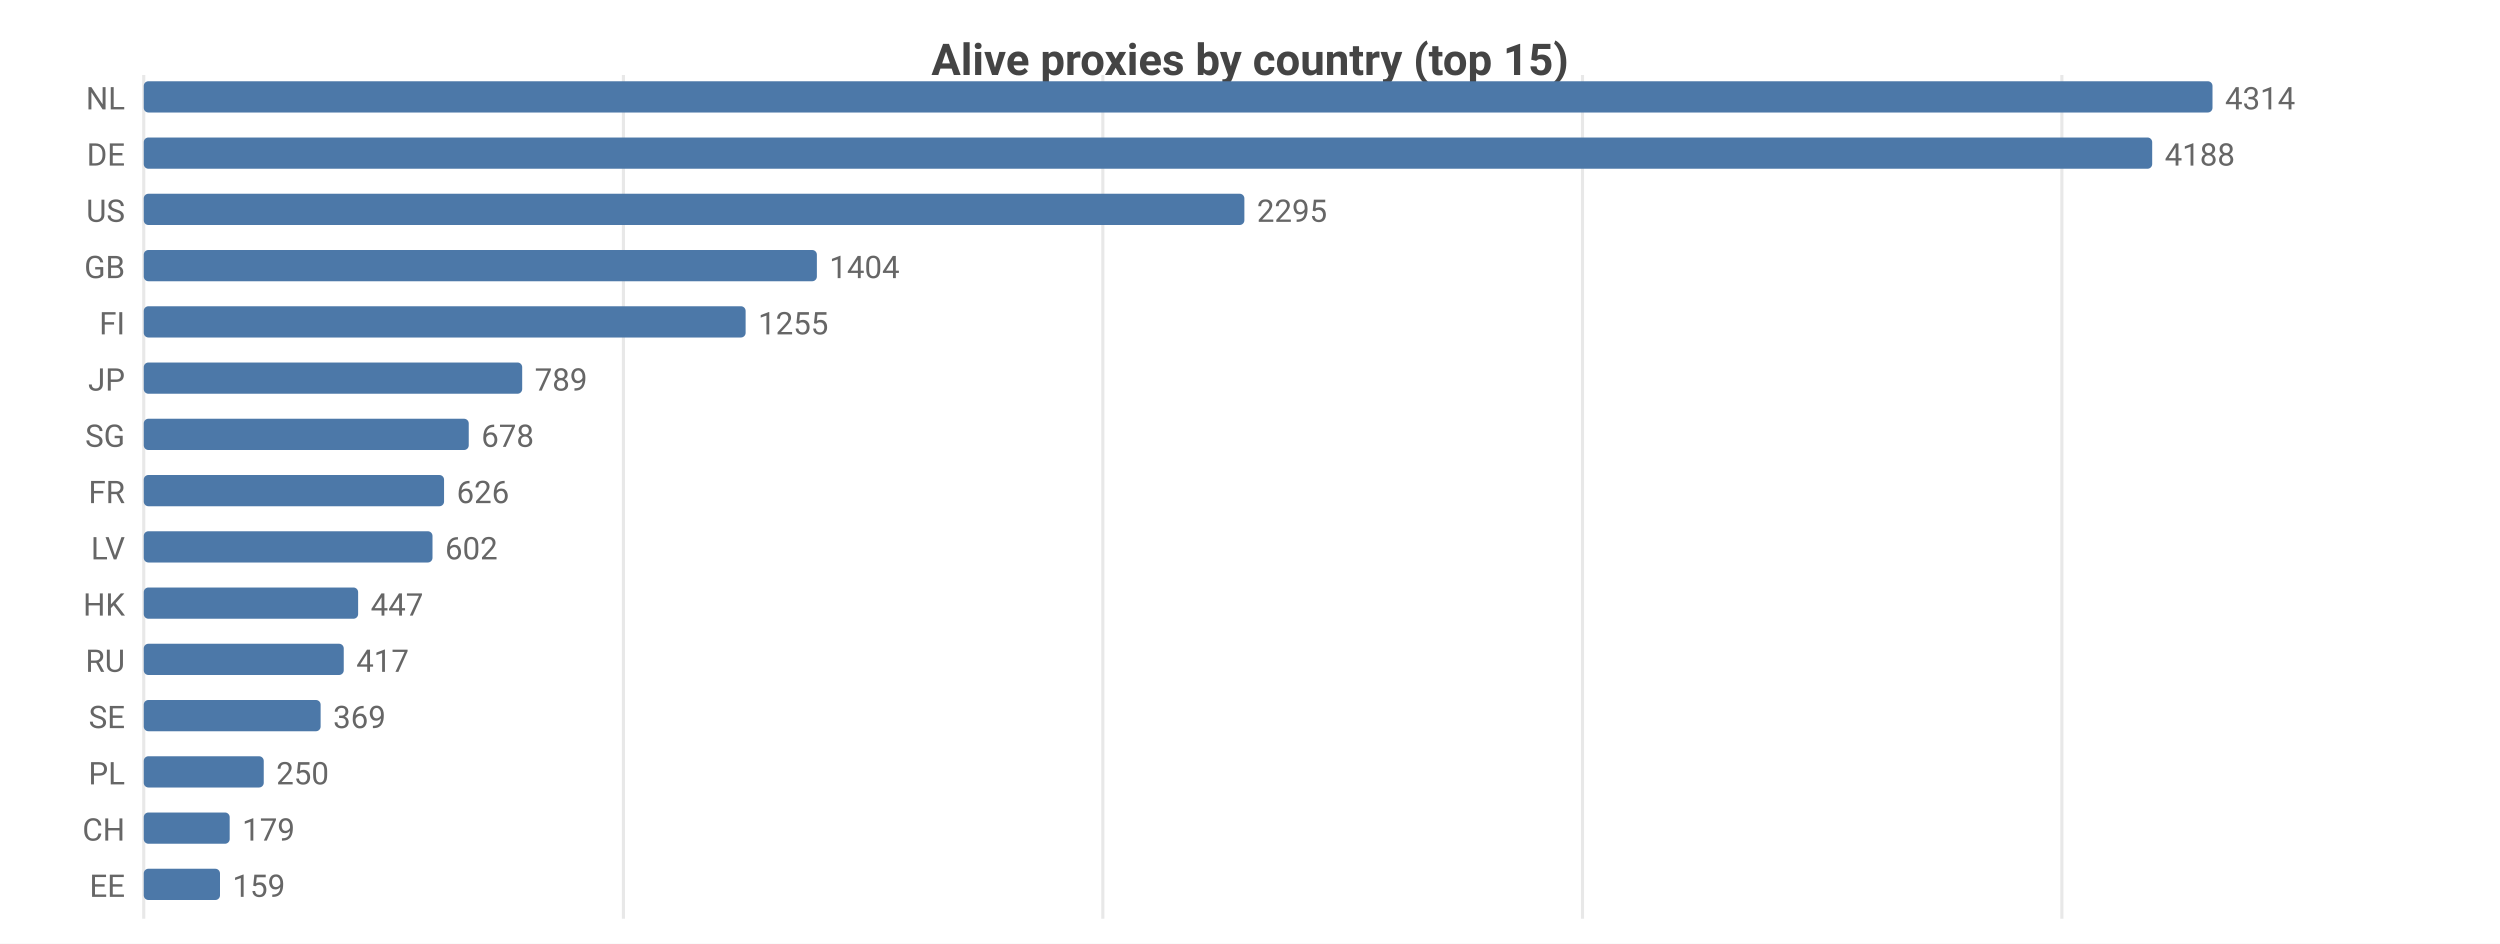
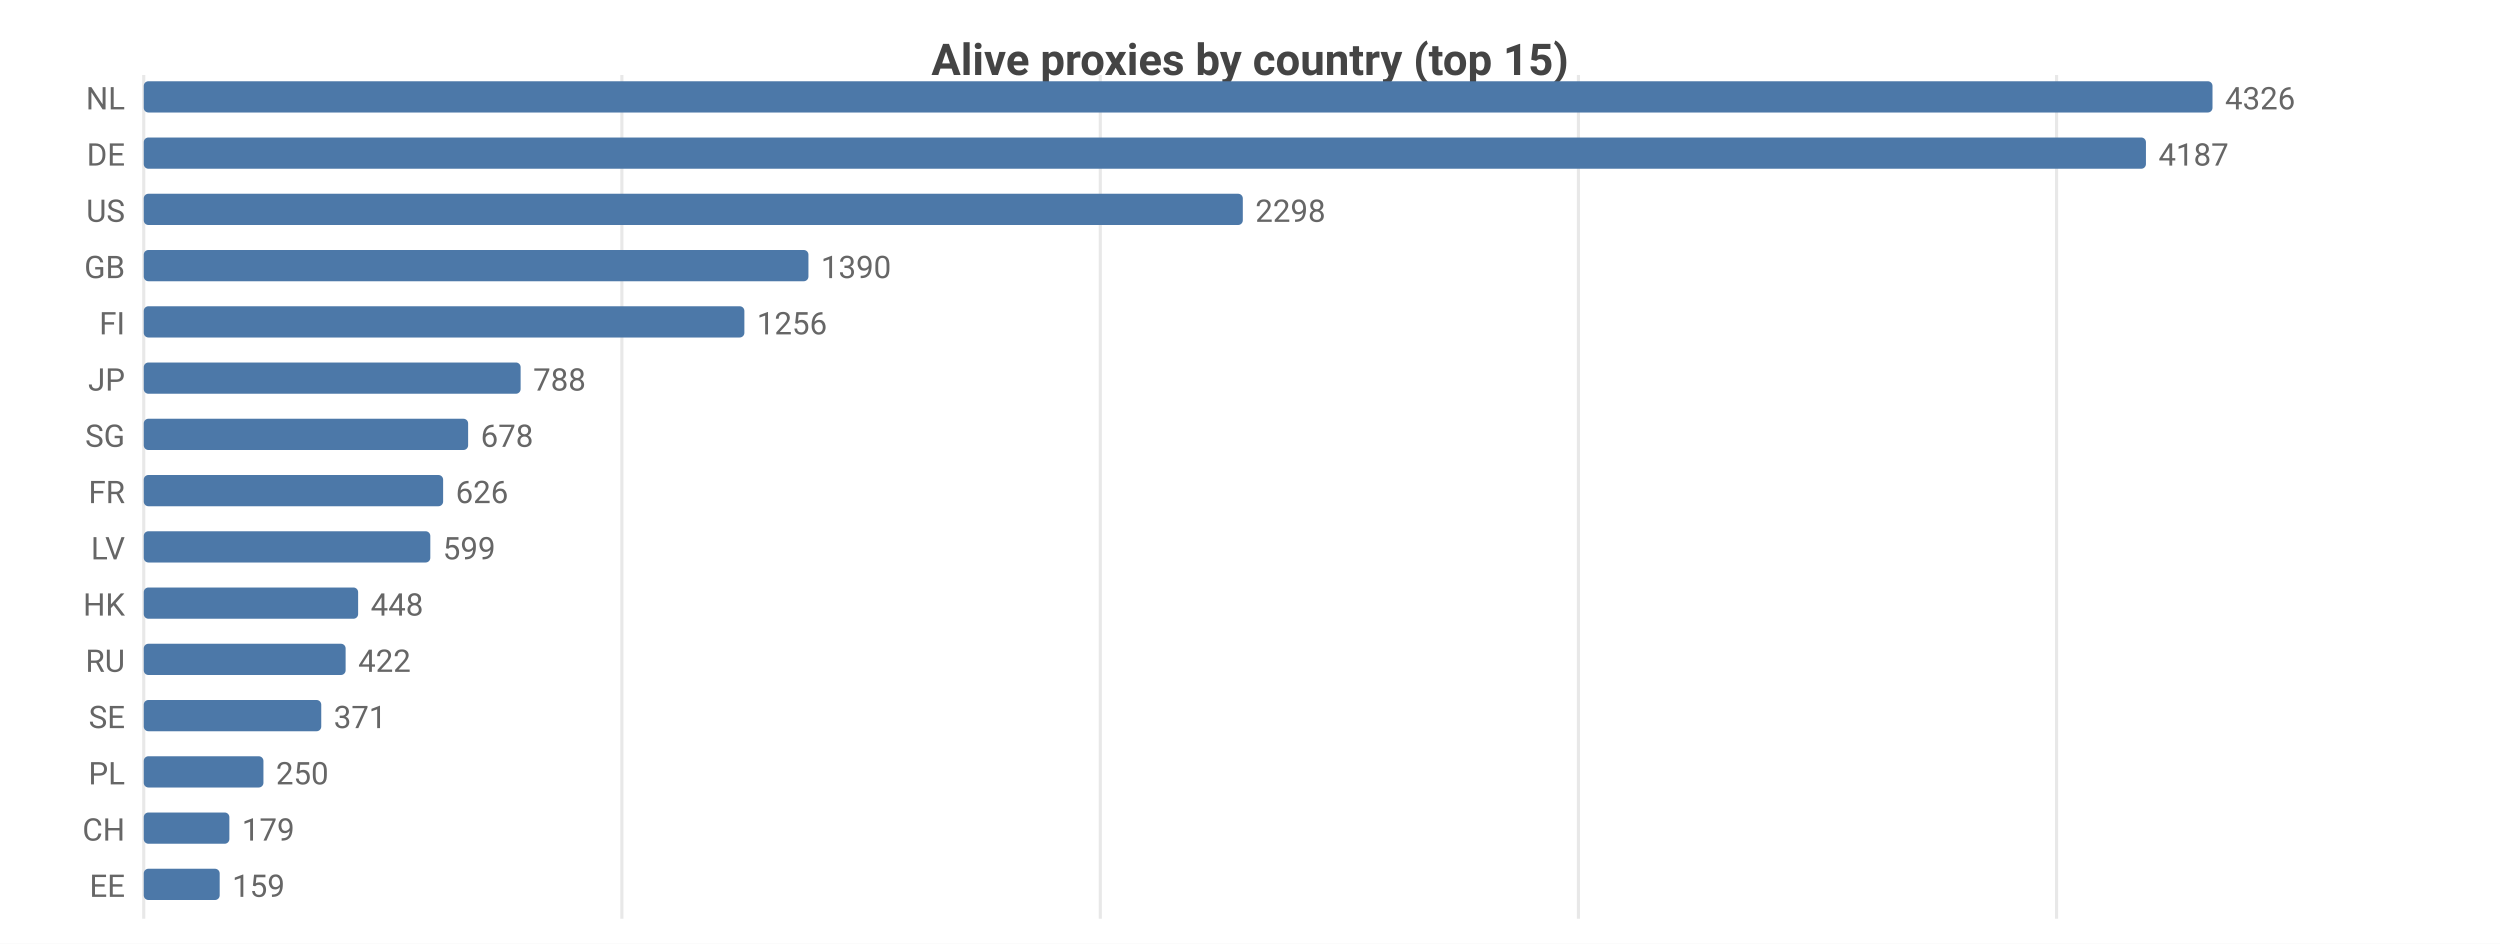
<svg xmlns="http://www.w3.org/2000/svg" width="800" height="302" viewBox="0 0 800 302">
  <rect width="800" height="302" fill="#ffffff" />
  <style>text{font-family:system-ui,-apple-system,'Segoe UI',Roboto,sans-serif}.g{stroke:#e8e8e8;stroke-width:1}.a{stroke:#999;stroke-width:1}.t{font-size:10px;fill:#666}.m{font-size:10px;text-anchor:middle;fill:#666}.e{font-size:10px;text-anchor:end;fill:#666}.l{font-size:11px;fill:#333}.tt{font-size:14px;font-weight:600;text-anchor:middle;fill:#444}.em{font-size:13px;text-anchor:middle;fill:#999}</style>
  <text class="tt" x="400.0" y="24">Alive proxies by country (top 15)</text>
  <line class="g" x1="46" y1="24" x2="46" y2="294" />
-   <line class="g" x1="199.5" y1="24" x2="199.5" y2="294" />
-   <line class="g" x1="352.9" y1="24" x2="352.9" y2="294" />
-   <line class="g" x1="506.4" y1="24" x2="506.4" y2="294" />
-   <line class="g" x1="659.8" y1="24" x2="659.8" y2="294" />
+   <line class="g" x1="199.0" y1="24" x2="199.0" y2="294" />
+   <line class="g" x1="352.1" y1="24" x2="352.1" y2="294" />
+   <line class="g" x1="505.1" y1="24" x2="505.1" y2="294" />
+   <line class="g" x1="658.1" y1="24" x2="658.1" y2="294" />
  <text class="e" x="40" y="35">NL</text>
  <rect x="46" y="26" width="662" height="10" fill="#4c78a8" rx="1.5" />
-   <text class="t" x="712" y="35">4314</text>
+   <text class="t" x="712" y="35">4326</text>
  <text class="e" x="40" y="53">DE</text>
-   <rect x="46" y="44" width="642.7" height="10" fill="#4c78a8" rx="1.5" />
-   <text class="t" x="692.7" y="53">4188</text>
+   <rect x="46" y="44" width="640.7" height="10" fill="#4c78a8" rx="1.5" />
+   <text class="t" x="690.7" y="53">4187</text>
  <text class="e" x="40" y="71">US</text>
-   <rect x="46" y="62" width="352.2" height="10" fill="#4c78a8" rx="1.5" />
-   <text class="t" x="402.2" y="71">2295</text>
+   <rect x="46" y="62" width="351.7" height="10" fill="#4c78a8" rx="1.5" />
+   <text class="t" x="401.7" y="71">2298</text>
  <text class="e" x="40" y="89">GB</text>
-   <rect x="46" y="80" width="215.4" height="10" fill="#4c78a8" rx="1.5" />
-   <text class="t" x="265.4" y="89">1404</text>
+   <rect x="46" y="80" width="212.7" height="10" fill="#4c78a8" rx="1.5" />
+   <text class="t" x="262.7" y="89">1390</text>
  <text class="e" x="40" y="107">FI</text>
-   <rect x="46" y="98" width="192.6" height="10" fill="#4c78a8" rx="1.5" />
-   <text class="t" x="242.6" y="107">1255</text>
+   <rect x="46" y="98" width="192.2" height="10" fill="#4c78a8" rx="1.5" />
+   <text class="t" x="242.2" y="107">1256</text>
  <text class="e" x="40" y="125">JP</text>
-   <rect x="46" y="116" width="121.1" height="10" fill="#4c78a8" rx="1.5" />
-   <text class="t" x="171.1" y="125">789</text>
+   <rect x="46" y="116" width="120.6" height="10" fill="#4c78a8" rx="1.5" />
+   <text class="t" x="170.6" y="125">788</text>
  <text class="e" x="40" y="143">SG</text>
-   <rect x="46" y="134" width="104.0" height="10" fill="#4c78a8" rx="1.5" />
-   <text class="t" x="154.0" y="143">678</text>
+   <rect x="46" y="134" width="103.8" height="10" fill="#4c78a8" rx="1.5" />
+   <text class="t" x="153.8" y="143">678</text>
  <text class="e" x="40" y="161">FR</text>
-   <rect x="46" y="152" width="96.1" height="10" fill="#4c78a8" rx="1.5" />
-   <text class="t" x="146.1" y="161">626</text>
+   <rect x="46" y="152" width="95.8" height="10" fill="#4c78a8" rx="1.5" />
+   <text class="t" x="145.8" y="161">626</text>
  <text class="e" x="40" y="179">LV</text>
-   <rect x="46" y="170" width="92.4" height="10" fill="#4c78a8" rx="1.5" />
-   <text class="t" x="142.4" y="179">602</text>
+   <rect x="46" y="170" width="91.7" height="10" fill="#4c78a8" rx="1.5" />
+   <text class="t" x="141.7" y="179">599</text>
  <text class="e" x="40" y="197">HK</text>
  <rect x="46" y="188" width="68.6" height="10" fill="#4c78a8" rx="1.5" />
-   <text class="t" x="118.6" y="197">447</text>
+   <text class="t" x="118.6" y="197">448</text>
  <text class="e" x="40" y="215">RU</text>
-   <rect x="46" y="206" width="64.0" height="10" fill="#4c78a8" rx="1.5" />
-   <text class="t" x="114.0" y="215">417</text>
+   <rect x="46" y="206" width="64.6" height="10" fill="#4c78a8" rx="1.5" />
+   <text class="t" x="114.6" y="215">422</text>
  <text class="e" x="40" y="233">SE</text>
-   <rect x="46" y="224" width="56.6" height="10" fill="#4c78a8" rx="1.5" />
-   <text class="t" x="106.6" y="233">369</text>
+   <rect x="46" y="224" width="56.8" height="10" fill="#4c78a8" rx="1.5" />
+   <text class="t" x="106.8" y="233">371</text>
  <text class="e" x="40" y="251">PL</text>
-   <rect x="46" y="242" width="38.4" height="10" fill="#4c78a8" rx="1.5" />
-   <text class="t" x="88.4" y="251">250</text>
+   <rect x="46" y="242" width="38.3" height="10" fill="#4c78a8" rx="1.5" />
+   <text class="t" x="88.3" y="251">250</text>
  <text class="e" x="40" y="269">CH</text>
-   <rect x="46" y="260" width="27.5" height="10" fill="#4c78a8" rx="1.5" />
-   <text class="t" x="77.5" y="269">179</text>
+   <rect x="46" y="260" width="27.4" height="10" fill="#4c78a8" rx="1.5" />
+   <text class="t" x="77.4" y="269">179</text>
  <text class="e" x="40" y="287">EE</text>
-   <rect x="46" y="278" width="24.4" height="10" fill="#4c78a8" rx="1.5" />
-   <text class="t" x="74.4" y="287">159</text>
+   <rect x="46" y="278" width="24.3" height="10" fill="#4c78a8" rx="1.5" />
+   <text class="t" x="74.3" y="287">159</text>
</svg>
